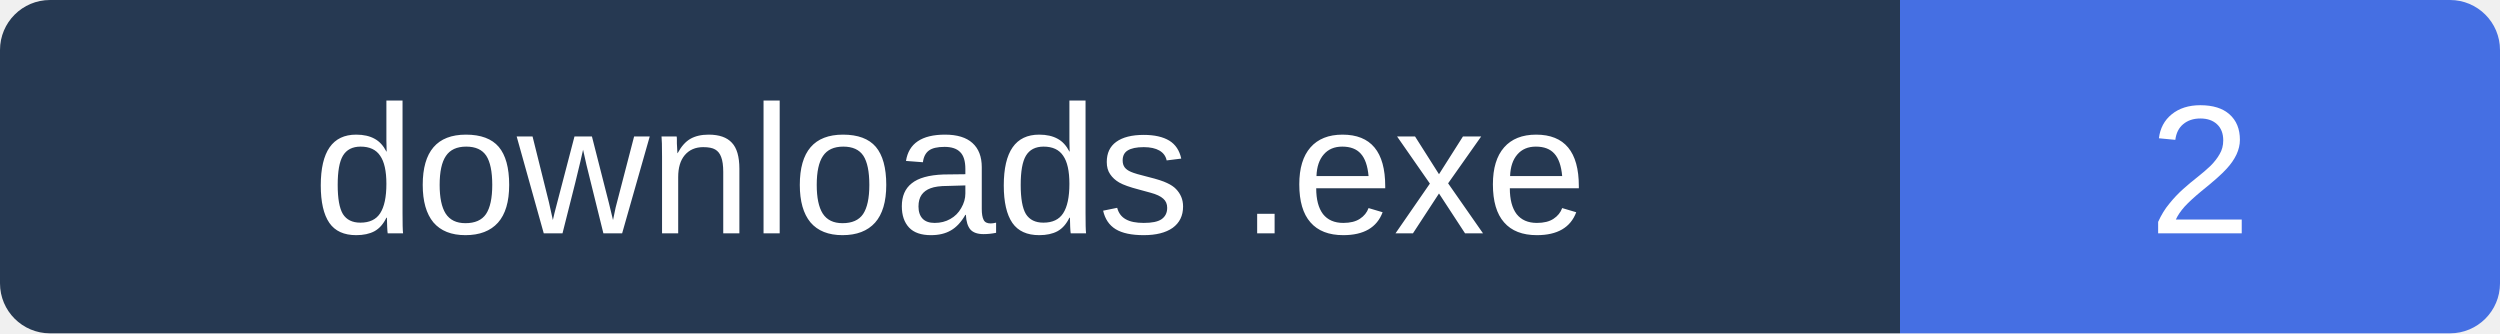
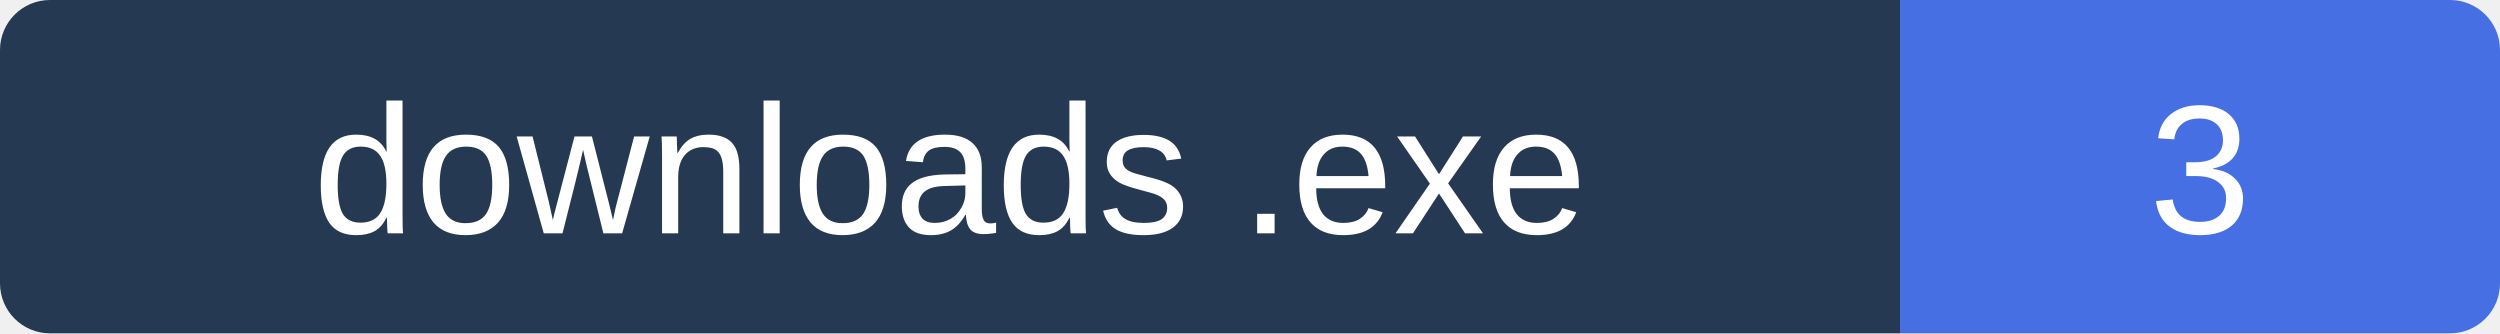
- <svg xmlns="http://www.w3.org/2000/svg" width="150" height="20" role="img" aria-label="Executable downloads: 2">
+ <svg xmlns="http://www.w3.org/2000/svg" width="150" height="20" role="img" aria-label="Executable downloads: 3">
  <clipPath id="clip">
    <rect width="150" height="20" rx="3" />
  </clipPath>
  <g clip-path="url(#clip)">
    <path fill="#263952" d="M0 0h114v20H0z" />
    <path fill="#456FE3" d="M114 0h36v20H114z" />
  </g>
  <g fill="#fff" text-anchor="middle" font-family="Verdana,Arial,sans-serif" font-size="11">
    <text x="57" y="14">downloads .exe</text>
-     <text x="132.0" y="14">2</text>
+     <text x="132.0" y="14">3</text>
  </g>
</svg>
